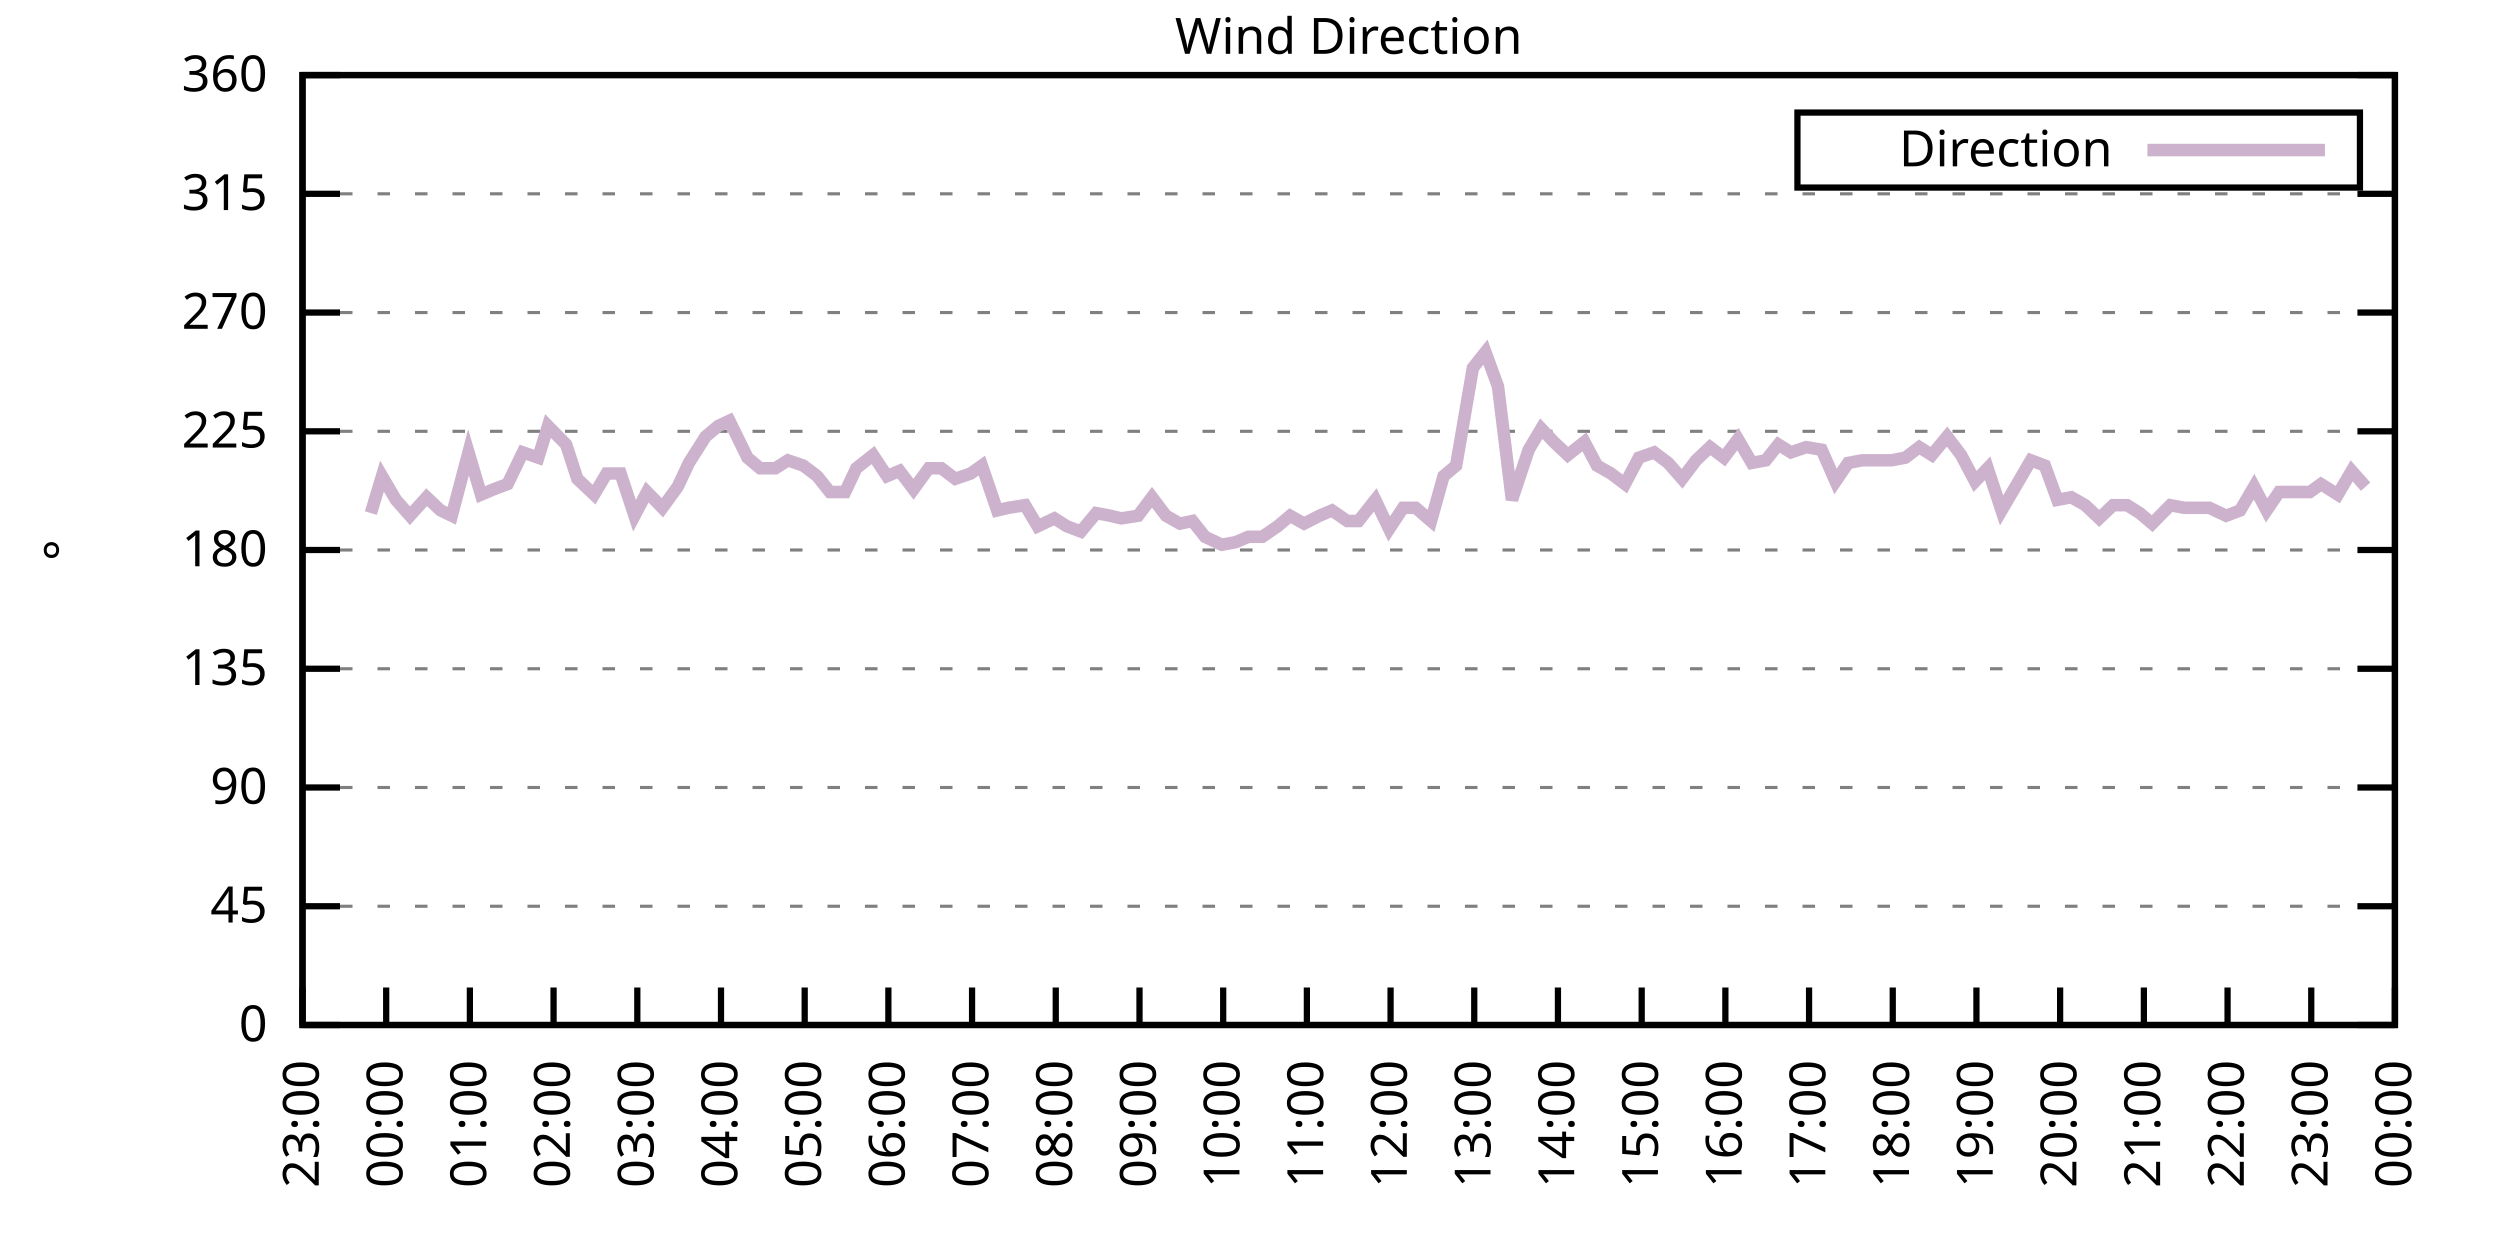
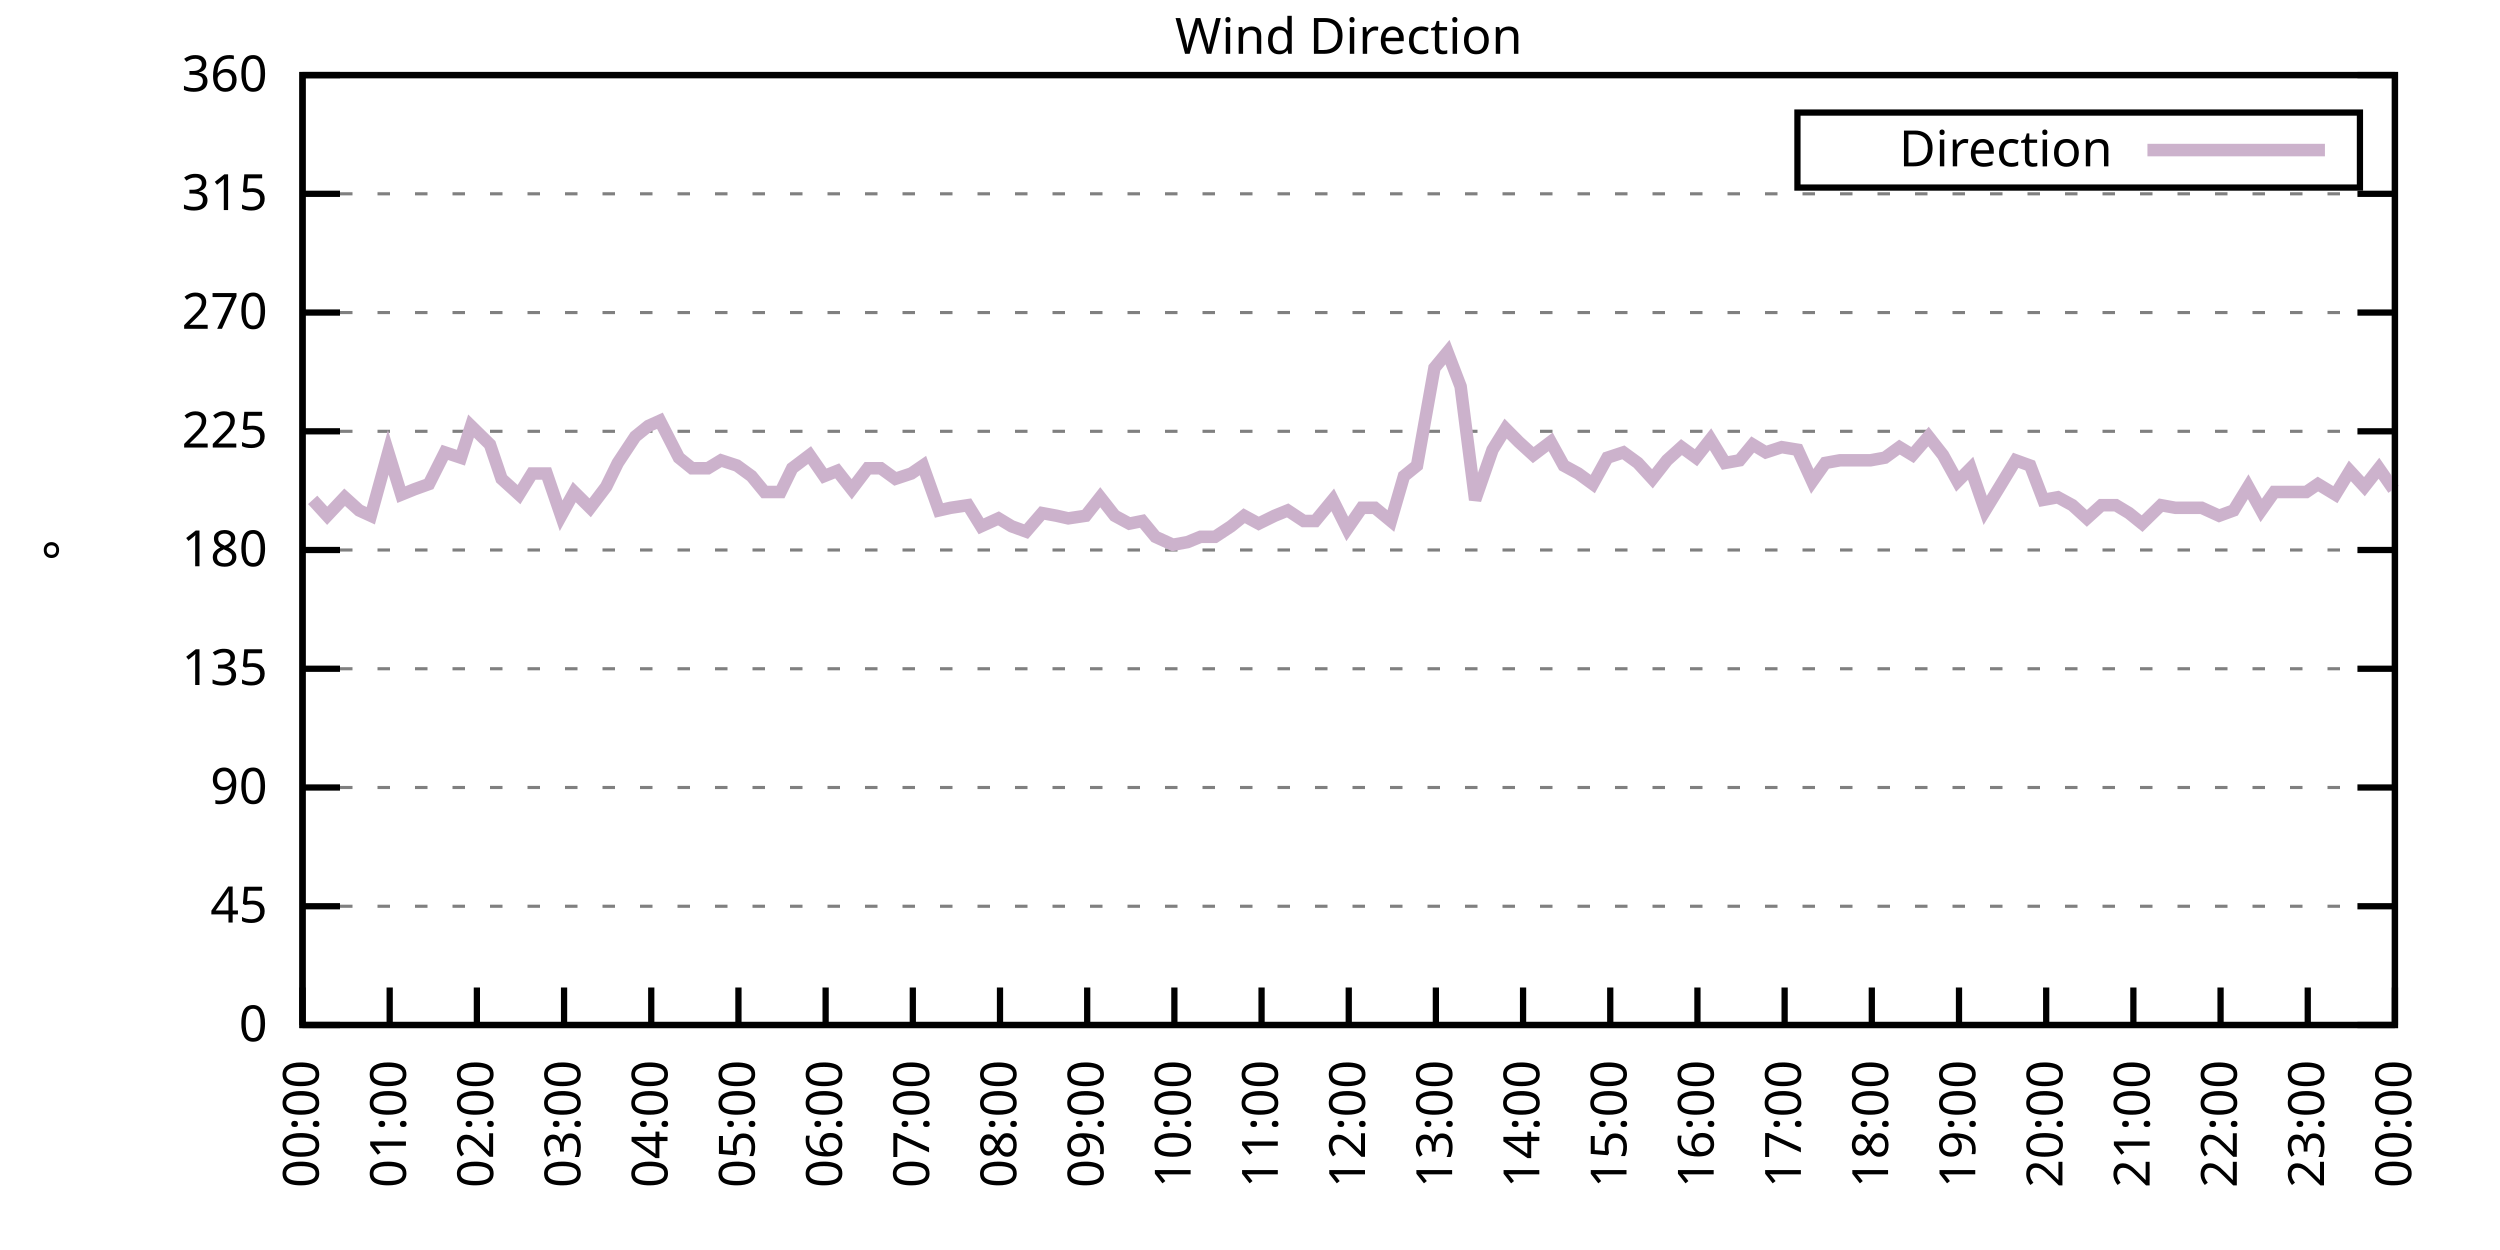
<svg xmlns="http://www.w3.org/2000/svg" xmlns:xlink="http://www.w3.org/1999/xlink" width="400" height="200" viewBox="0 0 400 200">
  <g id="gnuplot_canvas">
    <rect x="0" y="0" width="400" height="200" fill="none" />
    <defs>
      <circle id="gpDot" r="0.5" stroke-width="0.5" stroke="currentColor" />
      <path id="gpPt0" stroke-width="0.333" stroke="currentColor" d="M-1,0 h2 M0,-1 v2" />
      <path id="gpPt1" stroke-width="0.333" stroke="currentColor" d="M-1,-1 L1,1 M1,-1 L-1,1" />
      <path id="gpPt2" stroke-width="0.333" stroke="currentColor" d="M-1,0 L1,0 M0,-1 L0,1 M-1,-1 L1,1 M-1,1 L1,-1" />
      <rect id="gpPt3" stroke-width="0.333" stroke="currentColor" x="-1" y="-1" width="2" height="2" />
      <rect id="gpPt4" stroke-width="0.333" stroke="currentColor" fill="currentColor" x="-1" y="-1" width="2" height="2" />
      <circle id="gpPt5" stroke-width="0.333" stroke="currentColor" cx="0" cy="0" r="1" />
      <use xlink:href="#gpPt5" id="gpPt6" fill="currentColor" stroke="none" />
      <path id="gpPt7" stroke-width="0.333" stroke="currentColor" d="M0,-1.33 L-1.33,0.67 L1.33,0.67 z" />
      <use xlink:href="#gpPt7" id="gpPt8" fill="currentColor" stroke="none" />
      <use xlink:href="#gpPt7" id="gpPt9" stroke="currentColor" transform="rotate(180)" />
      <use xlink:href="#gpPt9" id="gpPt10" fill="currentColor" stroke="none" />
      <use xlink:href="#gpPt3" id="gpPt11" stroke="currentColor" transform="rotate(45)" />
      <use xlink:href="#gpPt11" id="gpPt12" fill="currentColor" stroke="none" />
      <path id="gpPt13" stroke-width="0.333" stroke="currentColor" d="M0,1.330 L1.265,0.411 L0.782,-1.067 L-0.782,-1.076 L-1.265,0.411 z" />
      <use xlink:href="#gpPt13" id="gpPt14" fill="currentColor" stroke="none" />
      <filter id="textbox" filterUnits="objectBoundingBox" x="0" y="0" height="1" width="1">
        <feFlood flood-color="white" flood-opacity="1" result="bgnd" />
        <feComposite in="SourceGraphic" in2="bgnd" operator="atop" />
      </filter>
      <filter id="greybox" filterUnits="objectBoundingBox" x="0" y="0" height="1" width="1">
        <feFlood flood-color="lightgrey" flood-opacity="1" result="grey" />
        <feComposite in="SourceGraphic" in2="grey" operator="atop" />
      </filter>
    </defs>
    <g fill="none" color="white" stroke="currentColor" stroke-width="1.00" stroke-linecap="butt" stroke-linejoin="miter">
</g>
    <g fill="none" color="black" stroke="currentColor" stroke-width="1.00" stroke-linecap="butt" stroke-linejoin="miter">
      <g stroke="none" shape-rendering="crispEdges">
        <polygon fill="rgb(255, 255, 255)" points="48.40,164.00 383.18,164.00 383.18,12.02 48.40,12.02 " />
      </g>
    </g>
    <g fill="none" color="black" stroke="currentColor" stroke-width="1.00" stroke-linecap="butt" stroke-linejoin="miter">
</g>
    <g fill="none" color="black" stroke="black" stroke-width="0.50" stroke-linecap="butt" stroke-linejoin="miter">
</g>
    <g fill="none" color="gray" stroke="currentColor" stroke-width="0.50" stroke-linecap="butt" stroke-linejoin="miter">
      <path stroke="gray" stroke-dasharray="2,4" class="gridline" d="M48.40,164.00 L383.19,164.00  " />
    </g>
    <g fill="none" color="gray" stroke="gray" stroke-width="1.00" stroke-linecap="butt" stroke-linejoin="miter">
</g>
    <g fill="none" color="black" stroke="currentColor" stroke-width="1.00" stroke-linecap="butt" stroke-linejoin="miter">
      <path stroke="black" d="M48.40,164.00 L54.40,164.00 M383.19,164.00 L377.19,164.00  " />
      <g transform="translate(42.80,166.60)" stroke="none" fill="black" font-family="Sans" font-size="8.00" text-anchor="end">
        <text>
          <tspan font-family="Sans"> 0</tspan>
        </text>
      </g>
    </g>
    <g fill="none" color="black" stroke="currentColor" stroke-width="1.00" stroke-linecap="butt" stroke-linejoin="miter">
</g>
    <g fill="none" color="black" stroke="black" stroke-width="0.50" stroke-linecap="butt" stroke-linejoin="miter">
</g>
    <g fill="none" color="gray" stroke="currentColor" stroke-width="0.50" stroke-linecap="butt" stroke-linejoin="miter">
      <path stroke="gray" stroke-dasharray="2,4" class="gridline" d="M48.40,145.00 L383.19,145.00  " />
    </g>
    <g fill="none" color="gray" stroke="gray" stroke-width="1.00" stroke-linecap="butt" stroke-linejoin="miter">
</g>
    <g fill="none" color="black" stroke="currentColor" stroke-width="1.00" stroke-linecap="butt" stroke-linejoin="miter">
      <path stroke="black" d="M48.40,145.00 L54.40,145.00 M383.19,145.00 L377.19,145.00  " />
      <g transform="translate(42.80,147.60)" stroke="none" fill="black" font-family="Sans" font-size="8.00" text-anchor="end">
        <text>
          <tspan font-family="Sans"> 45</tspan>
        </text>
      </g>
    </g>
    <g fill="none" color="black" stroke="currentColor" stroke-width="1.00" stroke-linecap="butt" stroke-linejoin="miter">
</g>
    <g fill="none" color="black" stroke="black" stroke-width="0.50" stroke-linecap="butt" stroke-linejoin="miter">
</g>
    <g fill="none" color="gray" stroke="currentColor" stroke-width="0.50" stroke-linecap="butt" stroke-linejoin="miter">
      <path stroke="gray" stroke-dasharray="2,4" class="gridline" d="M48.40,126.00 L383.19,126.00  " />
    </g>
    <g fill="none" color="gray" stroke="gray" stroke-width="1.00" stroke-linecap="butt" stroke-linejoin="miter">
</g>
    <g fill="none" color="black" stroke="currentColor" stroke-width="1.00" stroke-linecap="butt" stroke-linejoin="miter">
      <path stroke="black" d="M48.40,126.00 L54.40,126.00 M383.19,126.00 L377.19,126.00  " />
      <g transform="translate(42.80,128.60)" stroke="none" fill="black" font-family="Sans" font-size="8.00" text-anchor="end">
        <text>
          <tspan font-family="Sans"> 90</tspan>
        </text>
      </g>
    </g>
    <g fill="none" color="black" stroke="currentColor" stroke-width="1.00" stroke-linecap="butt" stroke-linejoin="miter">
</g>
    <g fill="none" color="black" stroke="black" stroke-width="0.50" stroke-linecap="butt" stroke-linejoin="miter">
</g>
    <g fill="none" color="gray" stroke="currentColor" stroke-width="0.50" stroke-linecap="butt" stroke-linejoin="miter">
      <path stroke="gray" stroke-dasharray="2,4" class="gridline" d="M48.40,107.00 L383.19,107.00  " />
    </g>
    <g fill="none" color="gray" stroke="gray" stroke-width="1.00" stroke-linecap="butt" stroke-linejoin="miter">
</g>
    <g fill="none" color="black" stroke="currentColor" stroke-width="1.00" stroke-linecap="butt" stroke-linejoin="miter">
      <path stroke="black" d="M48.40,107.00 L54.40,107.00 M383.19,107.00 L377.19,107.00  " />
      <g transform="translate(42.80,109.60)" stroke="none" fill="black" font-family="Sans" font-size="8.00" text-anchor="end">
        <text>
          <tspan font-family="Sans"> 135</tspan>
        </text>
      </g>
    </g>
    <g fill="none" color="black" stroke="currentColor" stroke-width="1.00" stroke-linecap="butt" stroke-linejoin="miter">
</g>
    <g fill="none" color="black" stroke="black" stroke-width="0.50" stroke-linecap="butt" stroke-linejoin="miter">
</g>
    <g fill="none" color="gray" stroke="currentColor" stroke-width="0.50" stroke-linecap="butt" stroke-linejoin="miter">
      <path stroke="gray" stroke-dasharray="2,4" class="gridline" d="M48.40,88.00 L383.19,88.00  " />
    </g>
    <g fill="none" color="gray" stroke="gray" stroke-width="1.00" stroke-linecap="butt" stroke-linejoin="miter">
</g>
    <g fill="none" color="black" stroke="currentColor" stroke-width="1.00" stroke-linecap="butt" stroke-linejoin="miter">
      <path stroke="black" d="M48.40,88.00 L54.40,88.00 M383.19,88.00 L377.19,88.00  " />
      <g transform="translate(42.80,90.60)" stroke="none" fill="black" font-family="Sans" font-size="8.00" text-anchor="end">
        <text>
          <tspan font-family="Sans"> 180</tspan>
        </text>
      </g>
    </g>
    <g fill="none" color="black" stroke="currentColor" stroke-width="1.00" stroke-linecap="butt" stroke-linejoin="miter">
</g>
    <g fill="none" color="black" stroke="black" stroke-width="0.50" stroke-linecap="butt" stroke-linejoin="miter">
</g>
    <g fill="none" color="gray" stroke="currentColor" stroke-width="0.50" stroke-linecap="butt" stroke-linejoin="miter">
      <path stroke="gray" stroke-dasharray="2,4" class="gridline" d="M48.40,69.01 L383.19,69.01  " />
    </g>
    <g fill="none" color="gray" stroke="gray" stroke-width="1.00" stroke-linecap="butt" stroke-linejoin="miter">
</g>
    <g fill="none" color="black" stroke="currentColor" stroke-width="1.00" stroke-linecap="butt" stroke-linejoin="miter">
      <path stroke="black" d="M48.40,69.01 L54.40,69.01 M383.19,69.01 L377.19,69.01  " />
      <g transform="translate(42.80,71.61)" stroke="none" fill="black" font-family="Sans" font-size="8.00" text-anchor="end">
        <text>
          <tspan font-family="Sans"> 225</tspan>
        </text>
      </g>
    </g>
    <g fill="none" color="black" stroke="currentColor" stroke-width="1.00" stroke-linecap="butt" stroke-linejoin="miter">
</g>
    <g fill="none" color="black" stroke="black" stroke-width="0.50" stroke-linecap="butt" stroke-linejoin="miter">
</g>
    <g fill="none" color="gray" stroke="currentColor" stroke-width="0.50" stroke-linecap="butt" stroke-linejoin="miter">
      <path stroke="gray" stroke-dasharray="2,4" class="gridline" d="M48.40,50.01 L383.19,50.01  " />
    </g>
    <g fill="none" color="gray" stroke="gray" stroke-width="1.00" stroke-linecap="butt" stroke-linejoin="miter">
</g>
    <g fill="none" color="black" stroke="currentColor" stroke-width="1.00" stroke-linecap="butt" stroke-linejoin="miter">
      <path stroke="black" d="M48.40,50.01 L54.40,50.01 M383.19,50.01 L377.19,50.01  " />
      <g transform="translate(42.80,52.61)" stroke="none" fill="black" font-family="Sans" font-size="8.00" text-anchor="end">
        <text>
          <tspan font-family="Sans"> 270</tspan>
        </text>
      </g>
    </g>
    <g fill="none" color="black" stroke="currentColor" stroke-width="1.00" stroke-linecap="butt" stroke-linejoin="miter">
</g>
    <g fill="none" color="black" stroke="black" stroke-width="0.50" stroke-linecap="butt" stroke-linejoin="miter">
</g>
    <g fill="none" color="gray" stroke="currentColor" stroke-width="0.50" stroke-linecap="butt" stroke-linejoin="miter">
      <path stroke="gray" stroke-dasharray="2,4" class="gridline" d="M48.40,31.01 L383.19,31.01  " />
    </g>
    <g fill="none" color="gray" stroke="gray" stroke-width="1.00" stroke-linecap="butt" stroke-linejoin="miter">
</g>
    <g fill="none" color="black" stroke="currentColor" stroke-width="1.00" stroke-linecap="butt" stroke-linejoin="miter">
      <path stroke="black" d="M48.40,31.01 L54.40,31.01 M383.19,31.01 L377.19,31.01  " />
      <g transform="translate(42.80,33.61)" stroke="none" fill="black" font-family="Sans" font-size="8.00" text-anchor="end">
        <text>
          <tspan font-family="Sans"> 315</tspan>
        </text>
      </g>
    </g>
    <g fill="none" color="black" stroke="currentColor" stroke-width="1.00" stroke-linecap="butt" stroke-linejoin="miter">
</g>
    <g fill="none" color="black" stroke="black" stroke-width="0.50" stroke-linecap="butt" stroke-linejoin="miter">
</g>
    <g fill="none" color="gray" stroke="currentColor" stroke-width="0.50" stroke-linecap="butt" stroke-linejoin="miter">
      <path stroke="gray" stroke-dasharray="2,4" class="gridline" d="M48.40,12.01 L383.19,12.01  " />
    </g>
    <g fill="none" color="gray" stroke="gray" stroke-width="1.00" stroke-linecap="butt" stroke-linejoin="miter">
</g>
    <g fill="none" color="black" stroke="currentColor" stroke-width="1.00" stroke-linecap="butt" stroke-linejoin="miter">
      <path stroke="black" d="M48.40,12.01 L54.40,12.01 M383.19,12.01 L377.19,12.01  " />
      <g transform="translate(42.80,14.61)" stroke="none" fill="black" font-family="Sans" font-size="8.00" text-anchor="end">
        <text>
          <tspan font-family="Sans"> 360</tspan>
        </text>
      </g>
    </g>
    <g fill="none" color="black" stroke="currentColor" stroke-width="1.00" stroke-linecap="butt" stroke-linejoin="miter">
      <path stroke="black" d="M48.40,164.00 L48.40,158.00  " />
      <g transform="translate(51.00,169.60) rotate(270.00)" stroke="none" fill="black" font-family="Sans" font-size="8.00" text-anchor="end">
        <text>
-           <tspan font-family="Sans">23:00</tspan>
-         </text>
-       </g>
-     </g>
-     <g fill="none" color="black" stroke="currentColor" stroke-width="1.00" stroke-linecap="butt" stroke-linejoin="miter">
-       <path stroke="black" d="M61.79,164.00 L61.79,158.00  " />
-       <g transform="translate(64.39,169.60) rotate(270.00)" stroke="none" fill="black" font-family="Sans" font-size="8.00" text-anchor="end">
-         <text>
          <tspan font-family="Sans">00:00</tspan>
        </text>
      </g>
    </g>
    <g fill="none" color="black" stroke="currentColor" stroke-width="1.00" stroke-linecap="butt" stroke-linejoin="miter">
-       <path stroke="black" d="M75.18,164.00 L75.18,158.00  " />
-       <g transform="translate(77.78,169.60) rotate(270.00)" stroke="none" fill="black" font-family="Sans" font-size="8.00" text-anchor="end">
+       <path stroke="black" d="M62.35,164.00 L62.35,158.00  " />
+       <g transform="translate(64.95,169.60) rotate(270.00)" stroke="none" fill="black" font-family="Sans" font-size="8.00" text-anchor="end">
        <text>
          <tspan font-family="Sans">01:00</tspan>
        </text>
      </g>
    </g>
    <g fill="none" color="black" stroke="currentColor" stroke-width="1.00" stroke-linecap="butt" stroke-linejoin="miter">
-       <path stroke="black" d="M88.57,164.00 L88.57,158.00  " />
-       <g transform="translate(91.17,169.60) rotate(270.00)" stroke="none" fill="black" font-family="Sans" font-size="8.00" text-anchor="end">
+       <path stroke="black" d="M76.30,164.00 L76.30,158.00  " />
+       <g transform="translate(78.90,169.60) rotate(270.00)" stroke="none" fill="black" font-family="Sans" font-size="8.00" text-anchor="end">
        <text>
          <tspan font-family="Sans">02:00</tspan>
        </text>
      </g>
    </g>
    <g fill="none" color="black" stroke="currentColor" stroke-width="1.00" stroke-linecap="butt" stroke-linejoin="miter">
-       <path stroke="black" d="M101.97,164.00 L101.97,158.00  " />
-       <g transform="translate(104.57,169.60) rotate(270.00)" stroke="none" fill="black" font-family="Sans" font-size="8.00" text-anchor="end">
+       <path stroke="black" d="M90.25,164.00 L90.25,158.00  " />
+       <g transform="translate(92.85,169.60) rotate(270.00)" stroke="none" fill="black" font-family="Sans" font-size="8.00" text-anchor="end">
        <text>
          <tspan font-family="Sans">03:00</tspan>
        </text>
      </g>
    </g>
    <g fill="none" color="black" stroke="currentColor" stroke-width="1.00" stroke-linecap="butt" stroke-linejoin="miter">
-       <path stroke="black" d="M115.36,164.00 L115.36,158.00  " />
-       <g transform="translate(117.96,169.60) rotate(270.00)" stroke="none" fill="black" font-family="Sans" font-size="8.00" text-anchor="end">
+       <path stroke="black" d="M104.20,164.00 L104.20,158.00  " />
+       <g transform="translate(106.80,169.60) rotate(270.00)" stroke="none" fill="black" font-family="Sans" font-size="8.00" text-anchor="end">
        <text>
          <tspan font-family="Sans">04:00</tspan>
        </text>
      </g>
    </g>
    <g fill="none" color="black" stroke="currentColor" stroke-width="1.00" stroke-linecap="butt" stroke-linejoin="miter">
-       <path stroke="black" d="M128.75,164.00 L128.75,158.00  " />
-       <g transform="translate(131.35,169.60) rotate(270.00)" stroke="none" fill="black" font-family="Sans" font-size="8.00" text-anchor="end">
+       <path stroke="black" d="M118.15,164.00 L118.15,158.00  " />
+       <g transform="translate(120.75,169.60) rotate(270.00)" stroke="none" fill="black" font-family="Sans" font-size="8.00" text-anchor="end">
        <text>
          <tspan font-family="Sans">05:00</tspan>
        </text>
      </g>
    </g>
    <g fill="none" color="black" stroke="currentColor" stroke-width="1.00" stroke-linecap="butt" stroke-linejoin="miter">
-       <path stroke="black" d="M142.14,164.00 L142.14,158.00  " />
-       <g transform="translate(144.74,169.60) rotate(270.00)" stroke="none" fill="black" font-family="Sans" font-size="8.00" text-anchor="end">
+       <path stroke="black" d="M132.10,164.00 L132.10,158.00  " />
+       <g transform="translate(134.70,169.60) rotate(270.00)" stroke="none" fill="black" font-family="Sans" font-size="8.00" text-anchor="end">
        <text>
          <tspan font-family="Sans">06:00</tspan>
        </text>
      </g>
    </g>
    <g fill="none" color="black" stroke="currentColor" stroke-width="1.00" stroke-linecap="butt" stroke-linejoin="miter">
-       <path stroke="black" d="M155.53,164.00 L155.53,158.00  " />
-       <g transform="translate(158.13,169.60) rotate(270.00)" stroke="none" fill="black" font-family="Sans" font-size="8.00" text-anchor="end">
+       <path stroke="black" d="M146.05,164.00 L146.05,158.00  " />
+       <g transform="translate(148.65,169.60) rotate(270.00)" stroke="none" fill="black" font-family="Sans" font-size="8.00" text-anchor="end">
        <text>
          <tspan font-family="Sans">07:00</tspan>
        </text>
      </g>
    </g>
    <g fill="none" color="black" stroke="currentColor" stroke-width="1.00" stroke-linecap="butt" stroke-linejoin="miter">
-       <path stroke="black" d="M168.92,164.00 L168.92,158.00  " />
-       <g transform="translate(171.52,169.60) rotate(270.00)" stroke="none" fill="black" font-family="Sans" font-size="8.00" text-anchor="end">
+       <path stroke="black" d="M160.00,164.00 L160.00,158.00  " />
+       <g transform="translate(162.60,169.60) rotate(270.00)" stroke="none" fill="black" font-family="Sans" font-size="8.00" text-anchor="end">
        <text>
          <tspan font-family="Sans">08:00</tspan>
        </text>
      </g>
    </g>
    <g fill="none" color="black" stroke="currentColor" stroke-width="1.00" stroke-linecap="butt" stroke-linejoin="miter">
-       <path stroke="black" d="M182.32,164.00 L182.32,158.00  " />
-       <g transform="translate(184.92,169.60) rotate(270.00)" stroke="none" fill="black" font-family="Sans" font-size="8.00" text-anchor="end">
+       <path stroke="black" d="M173.95,164.00 L173.95,158.00  " />
+       <g transform="translate(176.55,169.60) rotate(270.00)" stroke="none" fill="black" font-family="Sans" font-size="8.00" text-anchor="end">
        <text>
          <tspan font-family="Sans">09:00</tspan>
        </text>
      </g>
    </g>
    <g fill="none" color="black" stroke="currentColor" stroke-width="1.00" stroke-linecap="butt" stroke-linejoin="miter">
-       <path stroke="black" d="M195.71,164.00 L195.71,158.00  " />
-       <g transform="translate(198.31,169.60) rotate(270.00)" stroke="none" fill="black" font-family="Sans" font-size="8.00" text-anchor="end">
+       <path stroke="black" d="M187.90,164.00 L187.90,158.00  " />
+       <g transform="translate(190.50,169.60) rotate(270.00)" stroke="none" fill="black" font-family="Sans" font-size="8.00" text-anchor="end">
        <text>
          <tspan font-family="Sans">10:00</tspan>
        </text>
      </g>
    </g>
    <g fill="none" color="black" stroke="currentColor" stroke-width="1.00" stroke-linecap="butt" stroke-linejoin="miter">
-       <path stroke="black" d="M209.10,164.00 L209.10,158.00  " />
-       <g transform="translate(211.70,169.60) rotate(270.00)" stroke="none" fill="black" font-family="Sans" font-size="8.00" text-anchor="end">
+       <path stroke="black" d="M201.85,164.00 L201.85,158.00  " />
+       <g transform="translate(204.45,169.60) rotate(270.00)" stroke="none" fill="black" font-family="Sans" font-size="8.00" text-anchor="end">
        <text>
          <tspan font-family="Sans">11:00</tspan>
        </text>
      </g>
    </g>
    <g fill="none" color="black" stroke="currentColor" stroke-width="1.00" stroke-linecap="butt" stroke-linejoin="miter">
-       <path stroke="black" d="M222.49,164.00 L222.49,158.00  " />
-       <g transform="translate(225.09,169.60) rotate(270.00)" stroke="none" fill="black" font-family="Sans" font-size="8.00" text-anchor="end">
+       <path stroke="black" d="M215.80,164.00 L215.80,158.00  " />
+       <g transform="translate(218.40,169.60) rotate(270.00)" stroke="none" fill="black" font-family="Sans" font-size="8.00" text-anchor="end">
        <text>
          <tspan font-family="Sans">12:00</tspan>
        </text>
      </g>
    </g>
    <g fill="none" color="black" stroke="currentColor" stroke-width="1.00" stroke-linecap="butt" stroke-linejoin="miter">
-       <path stroke="black" d="M235.88,164.00 L235.88,158.00  " />
-       <g transform="translate(238.48,169.60) rotate(270.00)" stroke="none" fill="black" font-family="Sans" font-size="8.00" text-anchor="end">
+       <path stroke="black" d="M229.74,164.00 L229.74,158.00  " />
+       <g transform="translate(232.34,169.60) rotate(270.00)" stroke="none" fill="black" font-family="Sans" font-size="8.00" text-anchor="end">
        <text>
          <tspan font-family="Sans">13:00</tspan>
        </text>
      </g>
    </g>
    <g fill="none" color="black" stroke="currentColor" stroke-width="1.00" stroke-linecap="butt" stroke-linejoin="miter">
-       <path stroke="black" d="M249.27,164.00 L249.27,158.00  " />
-       <g transform="translate(251.87,169.60) rotate(270.00)" stroke="none" fill="black" font-family="Sans" font-size="8.00" text-anchor="end">
+       <path stroke="black" d="M243.69,164.00 L243.69,158.00  " />
+       <g transform="translate(246.29,169.60) rotate(270.00)" stroke="none" fill="black" font-family="Sans" font-size="8.00" text-anchor="end">
        <text>
          <tspan font-family="Sans">14:00</tspan>
        </text>
      </g>
    </g>
    <g fill="none" color="black" stroke="currentColor" stroke-width="1.00" stroke-linecap="butt" stroke-linejoin="miter">
-       <path stroke="black" d="M262.67,164.00 L262.67,158.00  " />
-       <g transform="translate(265.27,169.60) rotate(270.00)" stroke="none" fill="black" font-family="Sans" font-size="8.00" text-anchor="end">
+       <path stroke="black" d="M257.64,164.00 L257.64,158.00  " />
+       <g transform="translate(260.24,169.60) rotate(270.00)" stroke="none" fill="black" font-family="Sans" font-size="8.00" text-anchor="end">
        <text>
          <tspan font-family="Sans">15:00</tspan>
        </text>
      </g>
    </g>
    <g fill="none" color="black" stroke="currentColor" stroke-width="1.00" stroke-linecap="butt" stroke-linejoin="miter">
-       <path stroke="black" d="M276.06,164.00 L276.06,158.00  " />
-       <g transform="translate(278.66,169.60) rotate(270.00)" stroke="none" fill="black" font-family="Sans" font-size="8.00" text-anchor="end">
+       <path stroke="black" d="M271.59,164.00 L271.59,158.00  " />
+       <g transform="translate(274.19,169.60) rotate(270.00)" stroke="none" fill="black" font-family="Sans" font-size="8.00" text-anchor="end">
        <text>
          <tspan font-family="Sans">16:00</tspan>
        </text>
      </g>
    </g>
    <g fill="none" color="black" stroke="currentColor" stroke-width="1.00" stroke-linecap="butt" stroke-linejoin="miter">
-       <path stroke="black" d="M289.45,164.00 L289.45,158.00  " />
-       <g transform="translate(292.05,169.60) rotate(270.00)" stroke="none" fill="black" font-family="Sans" font-size="8.00" text-anchor="end">
+       <path stroke="black" d="M285.54,164.00 L285.54,158.00  " />
+       <g transform="translate(288.14,169.60) rotate(270.00)" stroke="none" fill="black" font-family="Sans" font-size="8.00" text-anchor="end">
        <text>
          <tspan font-family="Sans">17:00</tspan>
        </text>
      </g>
    </g>
    <g fill="none" color="black" stroke="currentColor" stroke-width="1.00" stroke-linecap="butt" stroke-linejoin="miter">
-       <path stroke="black" d="M302.84,164.00 L302.84,158.00  " />
-       <g transform="translate(305.44,169.60) rotate(270.00)" stroke="none" fill="black" font-family="Sans" font-size="8.00" text-anchor="end">
+       <path stroke="black" d="M299.49,164.00 L299.49,158.00  " />
+       <g transform="translate(302.09,169.60) rotate(270.00)" stroke="none" fill="black" font-family="Sans" font-size="8.00" text-anchor="end">
        <text>
          <tspan font-family="Sans">18:00</tspan>
        </text>
      </g>
    </g>
    <g fill="none" color="black" stroke="currentColor" stroke-width="1.00" stroke-linecap="butt" stroke-linejoin="miter">
-       <path stroke="black" d="M316.23,164.00 L316.23,158.00  " />
-       <g transform="translate(318.83,169.60) rotate(270.00)" stroke="none" fill="black" font-family="Sans" font-size="8.00" text-anchor="end">
+       <path stroke="black" d="M313.44,164.00 L313.44,158.00  " />
+       <g transform="translate(316.04,169.60) rotate(270.00)" stroke="none" fill="black" font-family="Sans" font-size="8.00" text-anchor="end">
        <text>
          <tspan font-family="Sans">19:00</tspan>
        </text>
      </g>
    </g>
    <g fill="none" color="black" stroke="currentColor" stroke-width="1.00" stroke-linecap="butt" stroke-linejoin="miter">
-       <path stroke="black" d="M329.62,164.00 L329.62,158.00  " />
-       <g transform="translate(332.22,169.60) rotate(270.00)" stroke="none" fill="black" font-family="Sans" font-size="8.00" text-anchor="end">
+       <path stroke="black" d="M327.39,164.00 L327.39,158.00  " />
+       <g transform="translate(329.99,169.60) rotate(270.00)" stroke="none" fill="black" font-family="Sans" font-size="8.00" text-anchor="end">
        <text>
          <tspan font-family="Sans">20:00</tspan>
        </text>
      </g>
    </g>
    <g fill="none" color="black" stroke="currentColor" stroke-width="1.00" stroke-linecap="butt" stroke-linejoin="miter">
-       <path stroke="black" d="M343.02,164.00 L343.02,158.00  " />
-       <g transform="translate(345.62,169.60) rotate(270.00)" stroke="none" fill="black" font-family="Sans" font-size="8.00" text-anchor="end">
+       <path stroke="black" d="M341.34,164.00 L341.34,158.00  " />
+       <g transform="translate(343.94,169.60) rotate(270.00)" stroke="none" fill="black" font-family="Sans" font-size="8.00" text-anchor="end">
        <text>
          <tspan font-family="Sans">21:00</tspan>
        </text>
      </g>
    </g>
    <g fill="none" color="black" stroke="currentColor" stroke-width="1.00" stroke-linecap="butt" stroke-linejoin="miter">
-       <path stroke="black" d="M356.41,164.00 L356.41,158.00  " />
-       <g transform="translate(359.01,169.60) rotate(270.00)" stroke="none" fill="black" font-family="Sans" font-size="8.00" text-anchor="end">
+       <path stroke="black" d="M355.29,164.00 L355.29,158.00  " />
+       <g transform="translate(357.89,169.60) rotate(270.00)" stroke="none" fill="black" font-family="Sans" font-size="8.00" text-anchor="end">
        <text>
          <tspan font-family="Sans">22:00</tspan>
        </text>
      </g>
    </g>
    <g fill="none" color="black" stroke="currentColor" stroke-width="1.00" stroke-linecap="butt" stroke-linejoin="miter">
-       <path stroke="black" d="M369.80,164.00 L369.80,158.00  " />
-       <g transform="translate(372.40,169.60) rotate(270.00)" stroke="none" fill="black" font-family="Sans" font-size="8.00" text-anchor="end">
+       <path stroke="black" d="M369.24,164.00 L369.24,158.00  " />
+       <g transform="translate(371.84,169.60) rotate(270.00)" stroke="none" fill="black" font-family="Sans" font-size="8.00" text-anchor="end">
        <text>
          <tspan font-family="Sans">23:00</tspan>
        </text>
      </g>
    </g>
    <g fill="none" color="black" stroke="currentColor" stroke-width="1.00" stroke-linecap="butt" stroke-linejoin="miter">
      <path stroke="black" d="M383.19,164.00 L383.19,158.00  " />
      <g transform="translate(385.79,169.60) rotate(270.00)" stroke="none" fill="black" font-family="Sans" font-size="8.00" text-anchor="end">
        <text>
          <tspan font-family="Sans">00:00</tspan>
        </text>
      </g>
    </g>
    <g fill="none" color="black" stroke="currentColor" stroke-width="1.00" stroke-linecap="butt" stroke-linejoin="miter">
</g>
    <g fill="none" color="black" stroke="currentColor" stroke-width="1.00" stroke-linecap="butt" stroke-linejoin="miter">
      <path stroke="black" d="M48.40,12.01 L48.40,164.00 L383.19,164.00 L383.19,12.01 L48.40,12.01 Z  " />
    </g>
    <g fill="none" color="black" stroke="currentColor" stroke-width="1.00" stroke-linecap="butt" stroke-linejoin="miter">
</g>
    <g fill="none" color="black" stroke="currentColor" stroke-width="1.00" stroke-linecap="butt" stroke-linejoin="miter">
      <path stroke="black" d="M287.59,30.01 L287.59,18.01 L377.59,18.01 L377.59,30.01 L287.59,30.01 Z  " />
    </g>
    <g id="Wind_direction_plot_1">
      <g fill="none" color="white" stroke="black" stroke-width="2.00" stroke-linecap="butt" stroke-linejoin="miter">
</g>
      <g fill="none" color="black" stroke="currentColor" stroke-width="2.00" stroke-linecap="butt" stroke-linejoin="miter">
        <g transform="translate(337.99,26.61)" stroke="none" fill="black" font-family="Sans" font-size="8.00" text-anchor="end">
          <text>
            <tspan font-family="Sans">Direction</tspan>
          </text>
        </g>
      </g>
      <g fill="none" color="black" stroke="currentColor" stroke-width="2.00" stroke-linecap="butt" stroke-linejoin="miter">
-         <path stroke="rgb(204, 178, 204)" d="M343.59,24.01 L371.99,24.01 M59.34,82.09 L61.12,76.18 L63.35,79.98 L65.59,82.52 L68.26,79.56 L70.50,81.67   L72.28,82.52 L74.96,72.38 L76.97,79.14 L78.98,78.29 L81.21,77.45 L83.66,72.38 L86.12,73.23 L87.68,68.16   L90.58,71.12 L92.37,76.61 L95.05,79.14 L97.06,75.76 L99.29,75.76 L101.52,82.52 L103.53,78.72 L105.98,81.25   L108.44,77.87 L110.22,74.07 L112.90,69.85 L114.91,68.16 L116.70,67.32 L119.60,73.23 L121.61,74.92 L124.06,74.92   L126.07,73.65 L128.53,74.49 L130.76,76.18 L132.77,78.72 L135.22,78.72 L137.01,74.92 L139.69,72.81 L141.92,76.18   L143.93,75.34 L146.16,78.29 L148.61,74.92 L150.62,74.92 L152.85,76.61 L155.31,75.76 L157.10,74.49 L159.55,81.67   L161.34,81.25 L164.01,80.83 L166.02,84.21 L168.70,82.94 L170.71,84.21 L172.94,85.05 L175.40,82.09 L177.63,82.52   L179.41,82.94 L182.09,82.52 L184.32,79.56 L186.56,82.52 L188.79,83.78 L190.80,83.36 L192.81,85.89 L195.48,87.16   L197.72,86.74 L199.73,85.89 L201.96,85.89 L204.41,84.21 L206.42,82.52 L208.65,83.78 L211.11,82.52 L213.12,81.67   L215.57,83.36 L217.36,83.36 L220.04,79.98 L222.27,84.63 L224.50,81.25 L226.51,81.25 L228.96,83.36 L230.97,76.18   L232.98,74.49 L235.66,58.87 L237.67,56.34 L239.68,61.83 L241.91,79.98 L244.59,71.96 L246.60,68.58 L248.60,70.70   L250.84,72.81 L253.51,70.70 L255.52,74.49 L257.76,75.76 L259.99,77.45 L262.22,73.23 L264.67,72.38 L266.91,74.07   L269.14,76.61 L271.37,73.65 L273.60,71.54 L275.83,73.23 L278.07,70.27 L280.30,74.07 L282.53,73.65 L284.54,71.12   L286.55,72.38 L289.00,71.54 L291.46,71.96 L293.69,77.03 L295.70,74.07 L297.93,73.65 L299.94,73.65 L302.62,73.65   L304.85,73.23 L307.08,71.54 L309.09,72.81 L311.54,69.85 L313.78,72.81 L316.01,77.03 L318.02,74.92 L320.25,81.67   L322.48,77.87 L324.94,73.65 L327.17,74.49 L329.18,79.98 L331.41,79.56 L333.64,80.83 L335.87,82.94 L338.10,80.83   L340.34,80.83 L342.35,82.09 L344.35,83.78 L347.26,80.83 L349.49,81.25 L351.50,81.25 L353.51,81.25 L356.18,82.52   L358.42,81.67 L360.65,77.87 L362.66,81.67 L364.66,78.72 L367.34,78.72 L369.58,78.72 L371.36,77.45 L374.04,79.14   L376.27,75.34 L378.50,77.87  " />
+         <path stroke="rgb(204, 178, 204)" d="M343.59,24.01 L371.99,24.01 M50.03,79.98 L52.35,82.52 L55.14,79.56 L57.47,81.67 L59.33,82.52 L62.12,72.38   L64.21,79.14 L66.30,78.29 L68.63,77.45 L71.18,72.38 L73.74,73.23 L75.37,68.16 L78.39,71.12 L80.25,76.61   L83.04,79.14 L85.13,75.76 L87.46,75.76 L89.78,82.52 L91.88,78.72 L94.43,81.25 L96.99,77.87 L98.85,74.07   L101.64,69.85 L103.73,68.16 L105.59,67.32 L108.62,73.23 L110.71,74.92 L113.27,74.92 L115.36,73.65 L117.92,74.49   L120.24,76.18 L122.33,78.72 L124.89,78.72 L126.75,74.92 L129.54,72.81 L131.87,76.18 L133.96,75.34 L136.28,78.29   L138.84,74.92 L140.93,74.92 L143.26,76.61 L145.81,75.76 L147.67,74.49 L150.23,81.67 L152.09,81.25 L154.88,80.83   L156.97,84.21 L159.76,82.94 L161.86,84.21 L164.18,85.05 L166.74,82.09 L169.06,82.52 L170.92,82.94 L173.71,82.52   L176.04,79.56 L178.36,82.52 L180.69,83.78 L182.78,83.36 L184.87,85.89 L187.66,87.16 L189.99,86.74 L192.08,85.89   L194.41,85.89 L196.96,84.21 L199.06,82.52 L201.38,83.78 L203.94,82.52 L206.03,81.67 L208.59,83.36 L210.45,83.36   L213.24,79.98 L215.56,84.63 L217.89,81.25 L219.98,81.25 L222.54,83.36 L224.63,76.18 L226.72,74.49 L229.51,58.87   L231.60,56.34 L233.70,61.83 L236.02,79.98 L238.81,71.96 L240.90,68.58 L243.00,70.70 L245.32,72.81 L248.11,70.70   L250.20,74.49 L252.53,75.76 L254.85,77.45 L257.18,73.23 L259.74,72.38 L262.06,74.07 L264.39,76.61 L266.71,73.65   L269.04,71.54 L271.36,73.23 L273.69,70.27 L276.01,74.07 L278.34,73.65 L280.43,71.12 L282.52,72.38 L285.08,71.54   L287.64,71.96 L289.96,77.03 L292.05,74.07 L294.38,73.65 L296.47,73.65 L299.26,73.65 L301.58,73.23 L303.91,71.54   L306.00,72.81 L308.56,69.85 L310.88,72.81 L313.21,77.03 L315.30,74.92 L317.63,81.67 L319.95,77.87 L322.51,73.65   L324.83,74.49 L326.93,79.98 L329.25,79.56 L331.58,80.83 L333.90,82.94 L336.23,80.83 L338.55,80.83 L340.64,82.09   L342.74,83.78 L345.76,80.83 L348.08,81.25 L350.18,81.25 L352.27,81.25 L355.06,82.52 L357.38,81.67 L359.71,77.87   L361.80,81.67 L363.89,78.72 L366.68,78.72 L369.01,78.72 L370.87,77.45 L373.66,79.14 L375.98,75.34 L378.31,77.87   L380.63,74.92 L382.96,78.29  " />
      </g>
    </g>
    <g fill="none" color="black" stroke="currentColor" stroke-width="2.00" stroke-linecap="butt" stroke-linejoin="miter">
</g>
    <g fill="none" color="black" stroke="black" stroke-width="1.00" stroke-linecap="butt" stroke-linejoin="miter">
</g>
    <g fill="none" color="black" stroke="currentColor" stroke-width="1.00" stroke-linecap="butt" stroke-linejoin="miter">
      <path stroke="black" d="M48.40,12.01 L48.40,164.00 L383.19,164.00 L383.19,12.01 L48.40,12.01 Z  " />
      <g transform="translate(12.80,88.01) rotate(270.00)" stroke="none" fill="black" font-family="Sans" font-size="8.00" text-anchor="middle">
        <text>
          <tspan font-family="Sans">°</tspan>
        </text>
      </g>
    </g>
    <g fill="none" color="black" stroke="currentColor" stroke-width="1.00" stroke-linecap="butt" stroke-linejoin="miter">
</g>
    <g fill="none" color="black" stroke="currentColor" stroke-width="1.00" stroke-linecap="butt" stroke-linejoin="miter">
      <g transform="translate(215.79,8.61)" stroke="none" fill="black" font-family="Sans" font-size="8.00" text-anchor="middle">
        <text>
          <tspan font-family="Sans">Wind Direction</tspan>
        </text>
      </g>
    </g>
    <g fill="none" color="black" stroke="currentColor" stroke-width="1.00" stroke-linecap="butt" stroke-linejoin="miter">
</g>
  </g>
</svg>
